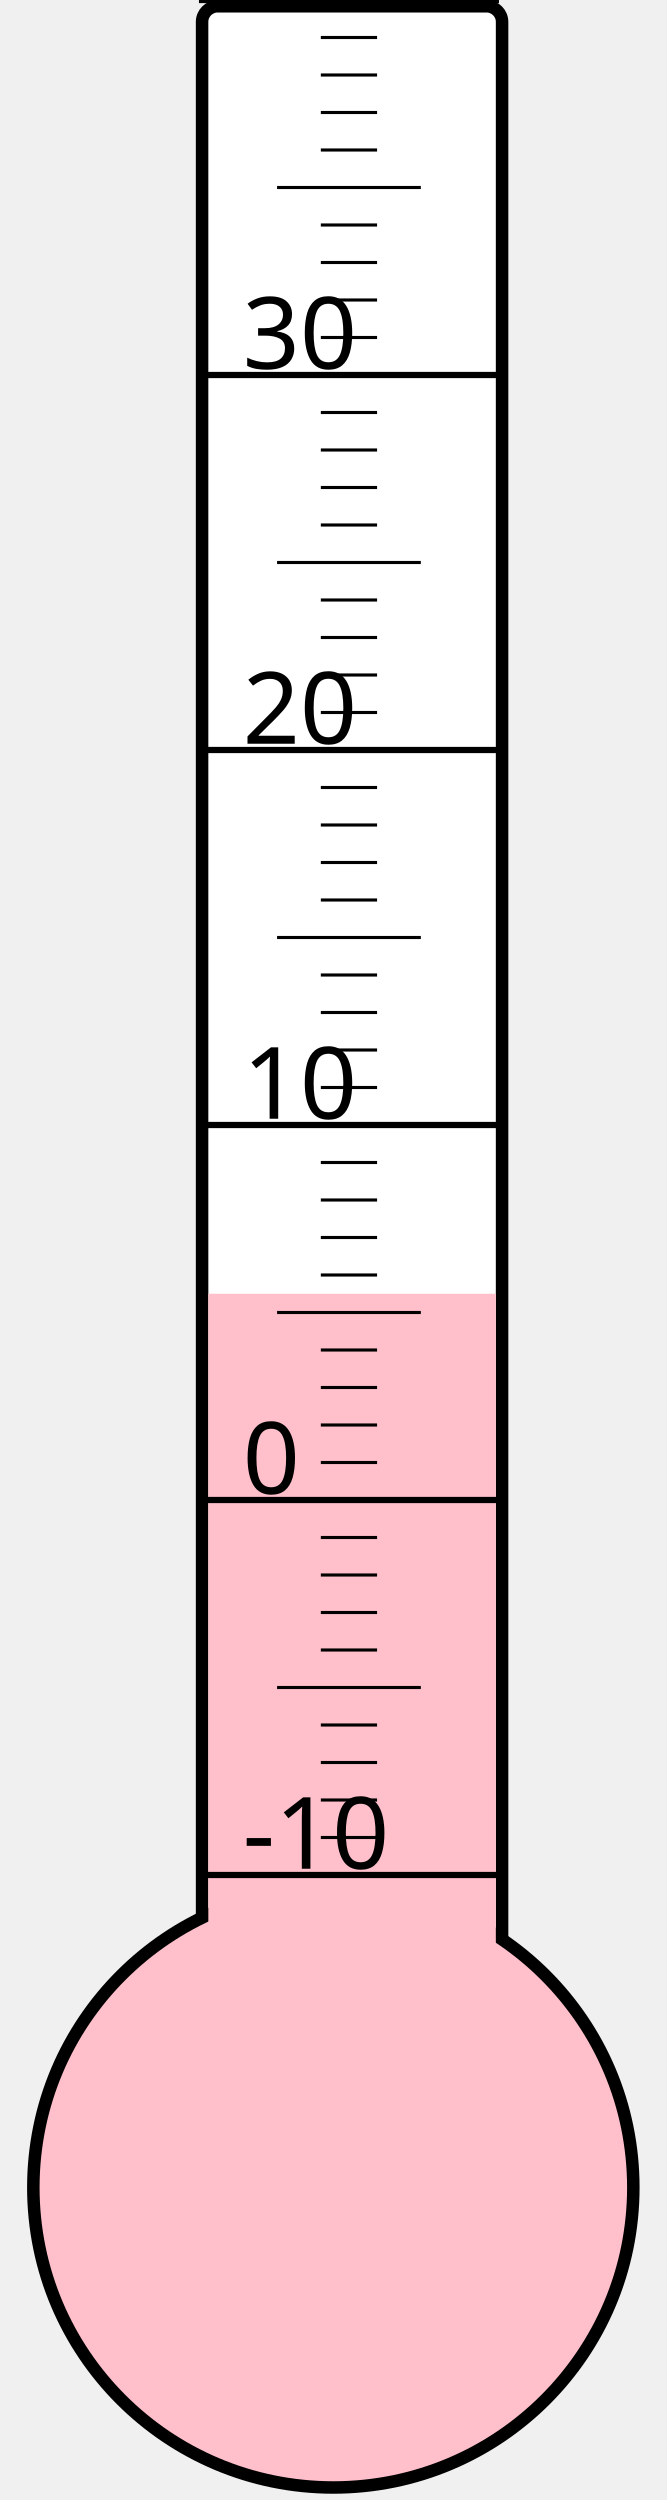
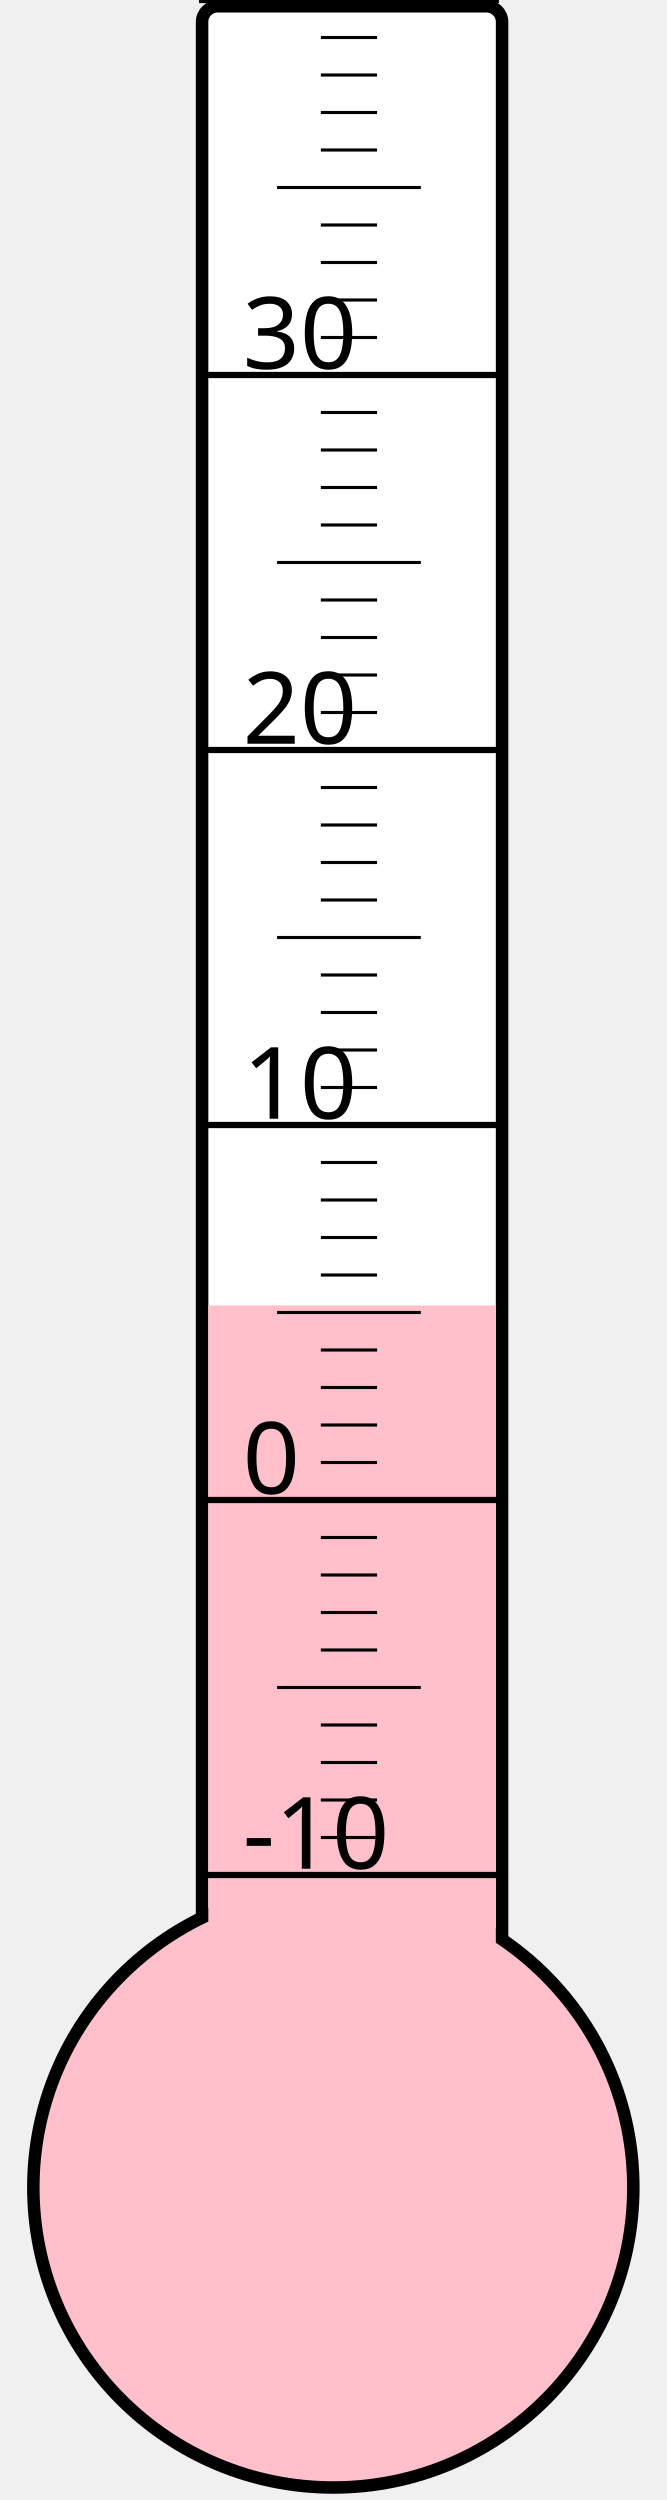
<svg xmlns="http://www.w3.org/2000/svg" width="40px" height="150px" viewBox="0 0 200 800">
  <rect width="200" height="800" x="0" y="0" style="fill: #ffffeb; fill-opacity: 0;" />
  <rect width="96" height="680" x="58" y="2" rx="5" ry="5" style="fill: white; fill-opacity: 1; stroke: black; stroke-width: 4;" />
  <circle cx="100" cy="700" r="96" style="fill: pink; stroke: black; stroke-width: 4;" />
-   <rect width="92" height="286.0" x="60" y="414.0" style="fill: pink; fill-opacity: 1; stroke-width: 0;" />
+   <rect width="92" height="282.25" x="60" y="417.75" style="fill: pink; fill-opacity: 1; stroke-width: 0;" />
  <text x="71" y="598" style="font-family: sans-serif; font-size: 24pt;">-10</text>
  <text x="71" y="478" style="font-family: sans-serif; font-size: 24pt;">0</text>
  <text x="71" y="358" style="font-family: sans-serif; font-size: 24pt;">10</text>
  <text x="71" y="238" style="font-family: sans-serif; font-size: 24pt;">20</text>
  <text x="71" y="118" style="font-family: sans-serif; font-size: 24pt;">30</text>
  <g style="stroke: black;">
    <line x1="57" y1="600" x2="153" y2="600" style="stroke-width: 2;" />
    <line x1="96" y1="588" x2="114" y2="588" style="stroke-width: 1;" />
    <line x1="96" y1="576" x2="114" y2="576" style="stroke-width: 1;" />
    <line x1="96" y1="564" x2="114" y2="564" style="stroke-width: 1;" />
    <line x1="96" y1="552" x2="114" y2="552" style="stroke-width: 1;" />
    <line x1="82" y1="540" x2="128" y2="540" style="stroke-width: 1;" />
    <line x1="96" y1="528" x2="114" y2="528" style="stroke-width: 1;" />
    <line x1="96" y1="516" x2="114" y2="516" style="stroke-width: 1;" />
    <line x1="96" y1="504" x2="114" y2="504" style="stroke-width: 1;" />
    <line x1="96" y1="492" x2="114" y2="492" style="stroke-width: 1;" />
    <line x1="57" y1="480" x2="153" y2="480" style="stroke-width: 2;" />
    <line x1="96" y1="468" x2="114" y2="468" style="stroke-width: 1;" />
    <line x1="96" y1="456" x2="114" y2="456" style="stroke-width: 1;" />
    <line x1="96" y1="444" x2="114" y2="444" style="stroke-width: 1;" />
    <line x1="96" y1="432" x2="114" y2="432" style="stroke-width: 1;" />
    <line x1="82" y1="420" x2="128" y2="420" style="stroke-width: 1;" />
    <line x1="96" y1="408" x2="114" y2="408" style="stroke-width: 1;" />
    <line x1="96" y1="396" x2="114" y2="396" style="stroke-width: 1;" />
    <line x1="96" y1="384" x2="114" y2="384" style="stroke-width: 1;" />
    <line x1="96" y1="372" x2="114" y2="372" style="stroke-width: 1;" />
    <line x1="57" y1="360" x2="153" y2="360" style="stroke-width: 2;" />
    <line x1="96" y1="348" x2="114" y2="348" style="stroke-width: 1;" />
    <line x1="96" y1="336" x2="114" y2="336" style="stroke-width: 1;" />
    <line x1="96" y1="324" x2="114" y2="324" style="stroke-width: 1;" />
    <line x1="96" y1="312" x2="114" y2="312" style="stroke-width: 1;" />
    <line x1="82" y1="300" x2="128" y2="300" style="stroke-width: 1;" />
    <line x1="96" y1="288" x2="114" y2="288" style="stroke-width: 1;" />
    <line x1="96" y1="276" x2="114" y2="276" style="stroke-width: 1;" />
    <line x1="96" y1="264" x2="114" y2="264" style="stroke-width: 1;" />
    <line x1="96" y1="252" x2="114" y2="252" style="stroke-width: 1;" />
    <line x1="57" y1="240" x2="153" y2="240" style="stroke-width: 2;" />
    <line x1="96" y1="228" x2="114" y2="228" style="stroke-width: 1;" />
    <line x1="96" y1="216" x2="114" y2="216" style="stroke-width: 1;" />
    <line x1="96" y1="204" x2="114" y2="204" style="stroke-width: 1;" />
    <line x1="96" y1="192" x2="114" y2="192" style="stroke-width: 1;" />
    <line x1="82" y1="180" x2="128" y2="180" style="stroke-width: 1;" />
    <line x1="96" y1="168" x2="114" y2="168" style="stroke-width: 1;" />
    <line x1="96" y1="156" x2="114" y2="156" style="stroke-width: 1;" />
    <line x1="96" y1="144" x2="114" y2="144" style="stroke-width: 1;" />
    <line x1="96" y1="132" x2="114" y2="132" style="stroke-width: 1;" />
    <line x1="57" y1="120" x2="153" y2="120" style="stroke-width: 2;" />
    <line x1="96" y1="108" x2="114" y2="108" style="stroke-width: 1;" />
    <line x1="96" y1="96" x2="114" y2="96" style="stroke-width: 1;" />
    <line x1="96" y1="84" x2="114" y2="84" style="stroke-width: 1;" />
    <line x1="96" y1="72" x2="114" y2="72" style="stroke-width: 1;" />
    <line x1="82" y1="60" x2="128" y2="60" style="stroke-width: 1;" />
    <line x1="96" y1="48" x2="114" y2="48" style="stroke-width: 1;" />
    <line x1="96" y1="36" x2="114" y2="36" style="stroke-width: 1;" />
    <line x1="96" y1="24" x2="114" y2="24" style="stroke-width: 1;" />
    <line x1="96" y1="12" x2="114" y2="12" style="stroke-width: 1;" />
    <line x1="57" y1="0" x2="153" y2="0" style="stroke-width: 2;" />
  </g>
</svg>
